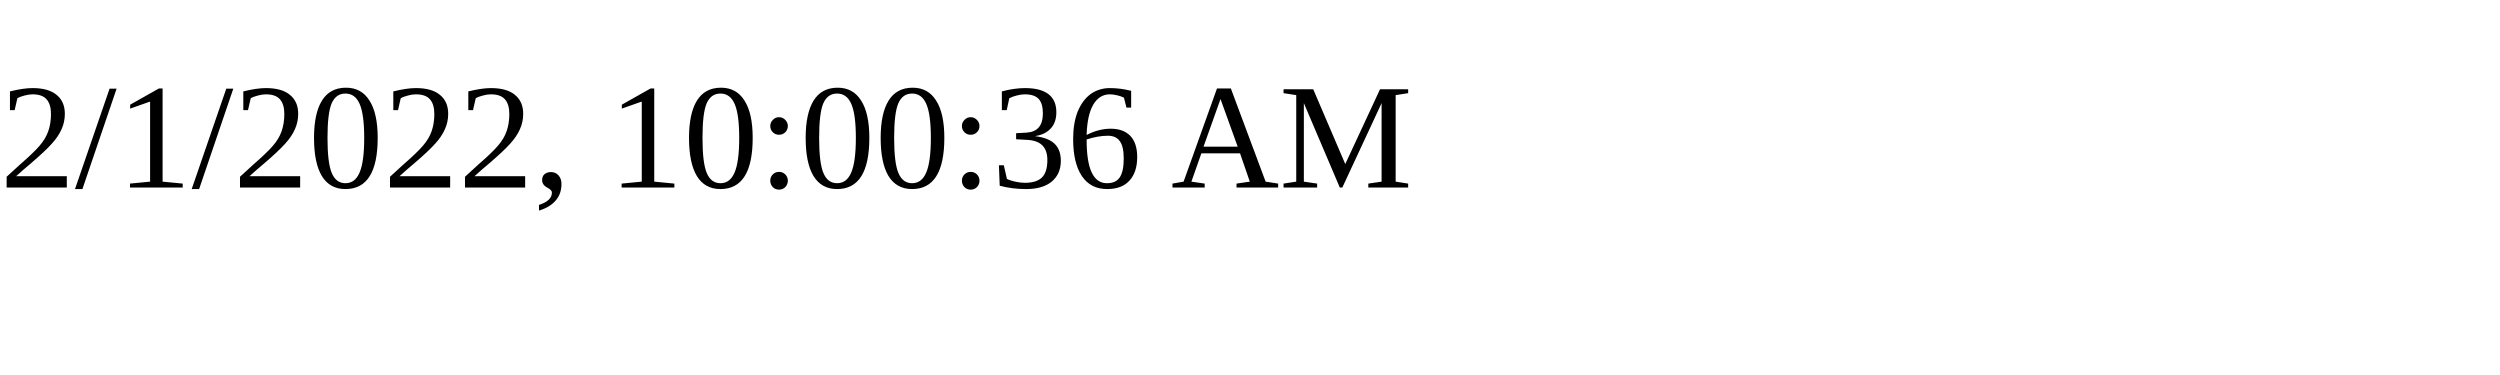
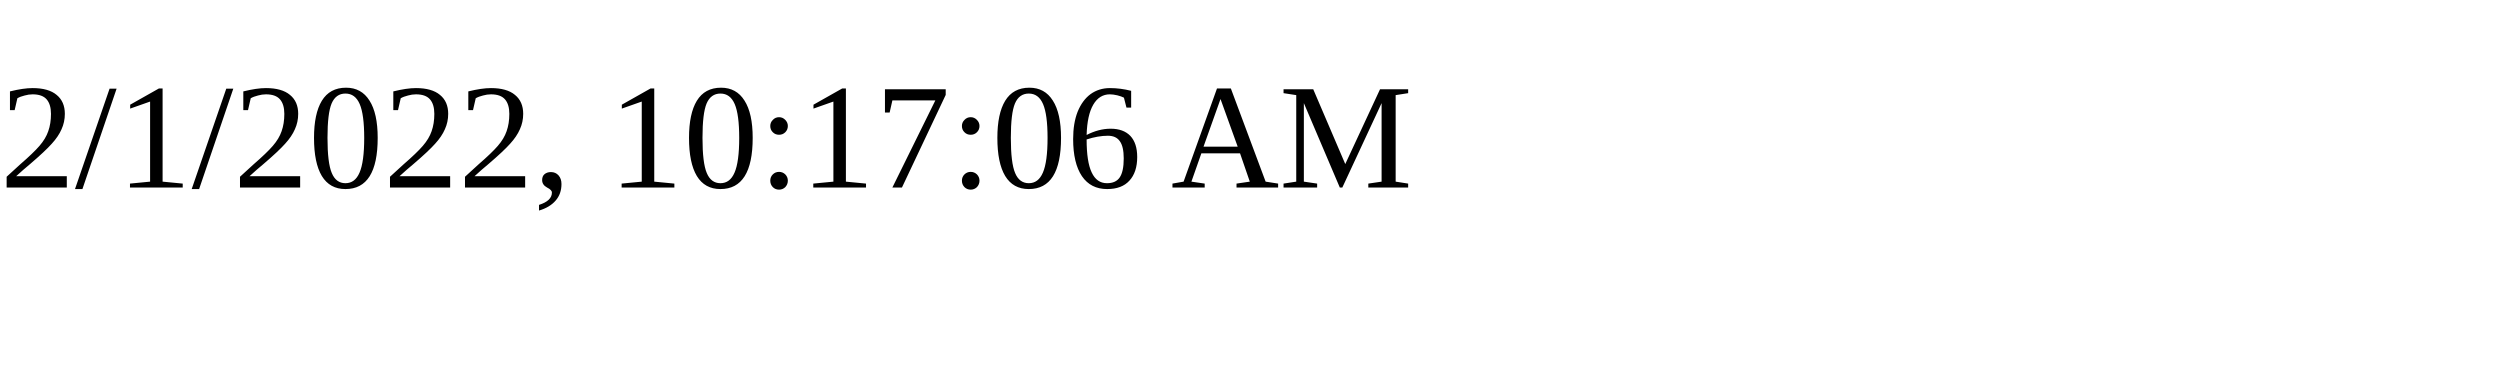
<svg xmlns="http://www.w3.org/2000/svg" height="30" width="200">
-   <text x="0" y="15">2/1/2022, 10:00:36 AM</text>
+   <text x="0" y="15">2/1/2022, 10:17:06 AM</text>
</svg>
